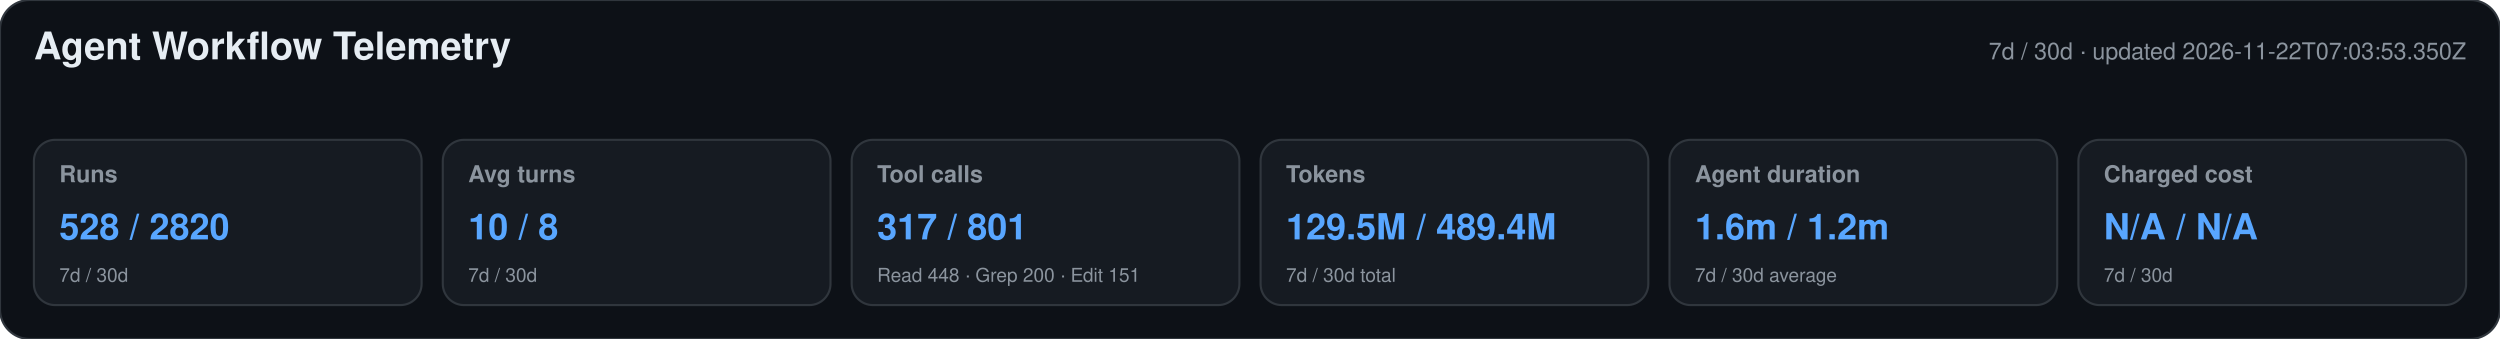
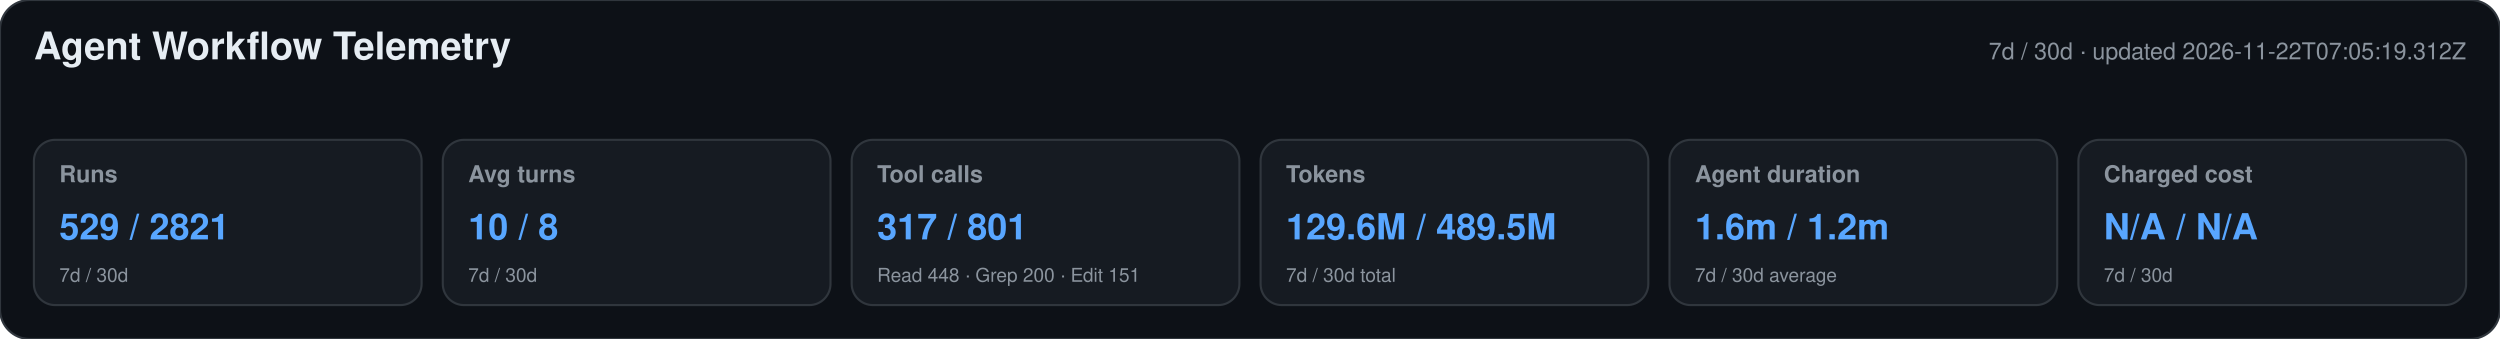
<svg xmlns="http://www.w3.org/2000/svg" width="1180" height="160" viewBox="0 0 1180 160" role="img" aria-labelledby="title desc">
  <style>text{font-family:-apple-system,BlinkMacSystemFont,"Segoe UI",Helvetica,Arial,sans-serif}.heading{font-size:18px;font-weight:650;fill:#e6edf3}.meta,.label,.secondary{fill:#8b949e}.meta,.label{font-size:11px}.label{font-weight:600}.primary{font-size:17px;font-weight:700;fill:#58a6ff}.secondary{font-size:9px}</style>
  <rect width="1180" height="160" rx="14" fill="#0d1117" stroke="#30363d" />
  <text x="16" y="28" class="heading">Agent Workflow Telemetry</text>
-   <text x="1164" y="28" text-anchor="end" class="meta">7d / 30d · updated 2026-11-22T07:03:53.350Z</text>
+   <text x="1164" y="28" text-anchor="end" class="meta">7d / 30d · updated 2026-11-22T07:05:19.312Z</text>
  <g>
    <rect x="16" y="66" width="183" height="78" rx="10" fill="#161b22" stroke="#30363d" />
    <text x="28" y="86" class="label">Runs</text>
-     <text x="28" y="113" class="primary">528 / 2820</text>
+     <text x="28" y="113" class="primary">529 / 2821</text>
    <text x="28" y="133" class="secondary">7d / 30d</text>
  </g>
  <g>
    <rect x="209" y="66" width="183" height="78" rx="10" fill="#161b22" stroke="#30363d" />
    <text x="221" y="86" class="label">Avg turns</text>
    <text x="221" y="113" class="primary">10 / 8</text>
    <text x="221" y="133" class="secondary">7d / 30d</text>
  </g>
  <g>
    <rect x="402" y="66" width="183" height="78" rx="10" fill="#161b22" stroke="#30363d" />
    <text x="414" y="86" class="label">Tool calls</text>
    <text x="414" y="113" class="primary">317 / 801</text>
    <text x="414" y="133" class="secondary">Read 448 · Grep 200 · Edit 151</text>
  </g>
  <g>
    <rect x="595" y="66" width="183" height="78" rx="10" fill="#161b22" stroke="#30363d" />
    <text x="607" y="86" class="label">Tokens</text>
-     <text x="607" y="113" class="primary">129.5M / 489.4M</text>
+     <text x="607" y="113" class="primary">129.6M / 489.5M</text>
    <text x="607" y="133" class="secondary">7d / 30d total</text>
  </g>
  <g>
    <rect x="788" y="66" width="183" height="78" rx="10" fill="#161b22" stroke="#30363d" />
    <text x="800" y="86" class="label">Agent duration</text>
    <text x="800" y="113" class="primary">1.6m / 1.2m</text>
    <text x="800" y="133" class="secondary">7d / 30d average</text>
  </g>
  <g>
    <rect x="981" y="66" width="183" height="78" rx="10" fill="#161b22" stroke="#30363d" />
    <text x="993" y="86" class="label">Charged cost</text>
    <text x="993" y="113" class="primary">N/A / N/A</text>
    <text x="993" y="133" class="secondary">7d / 30d</text>
  </g>
</svg>
